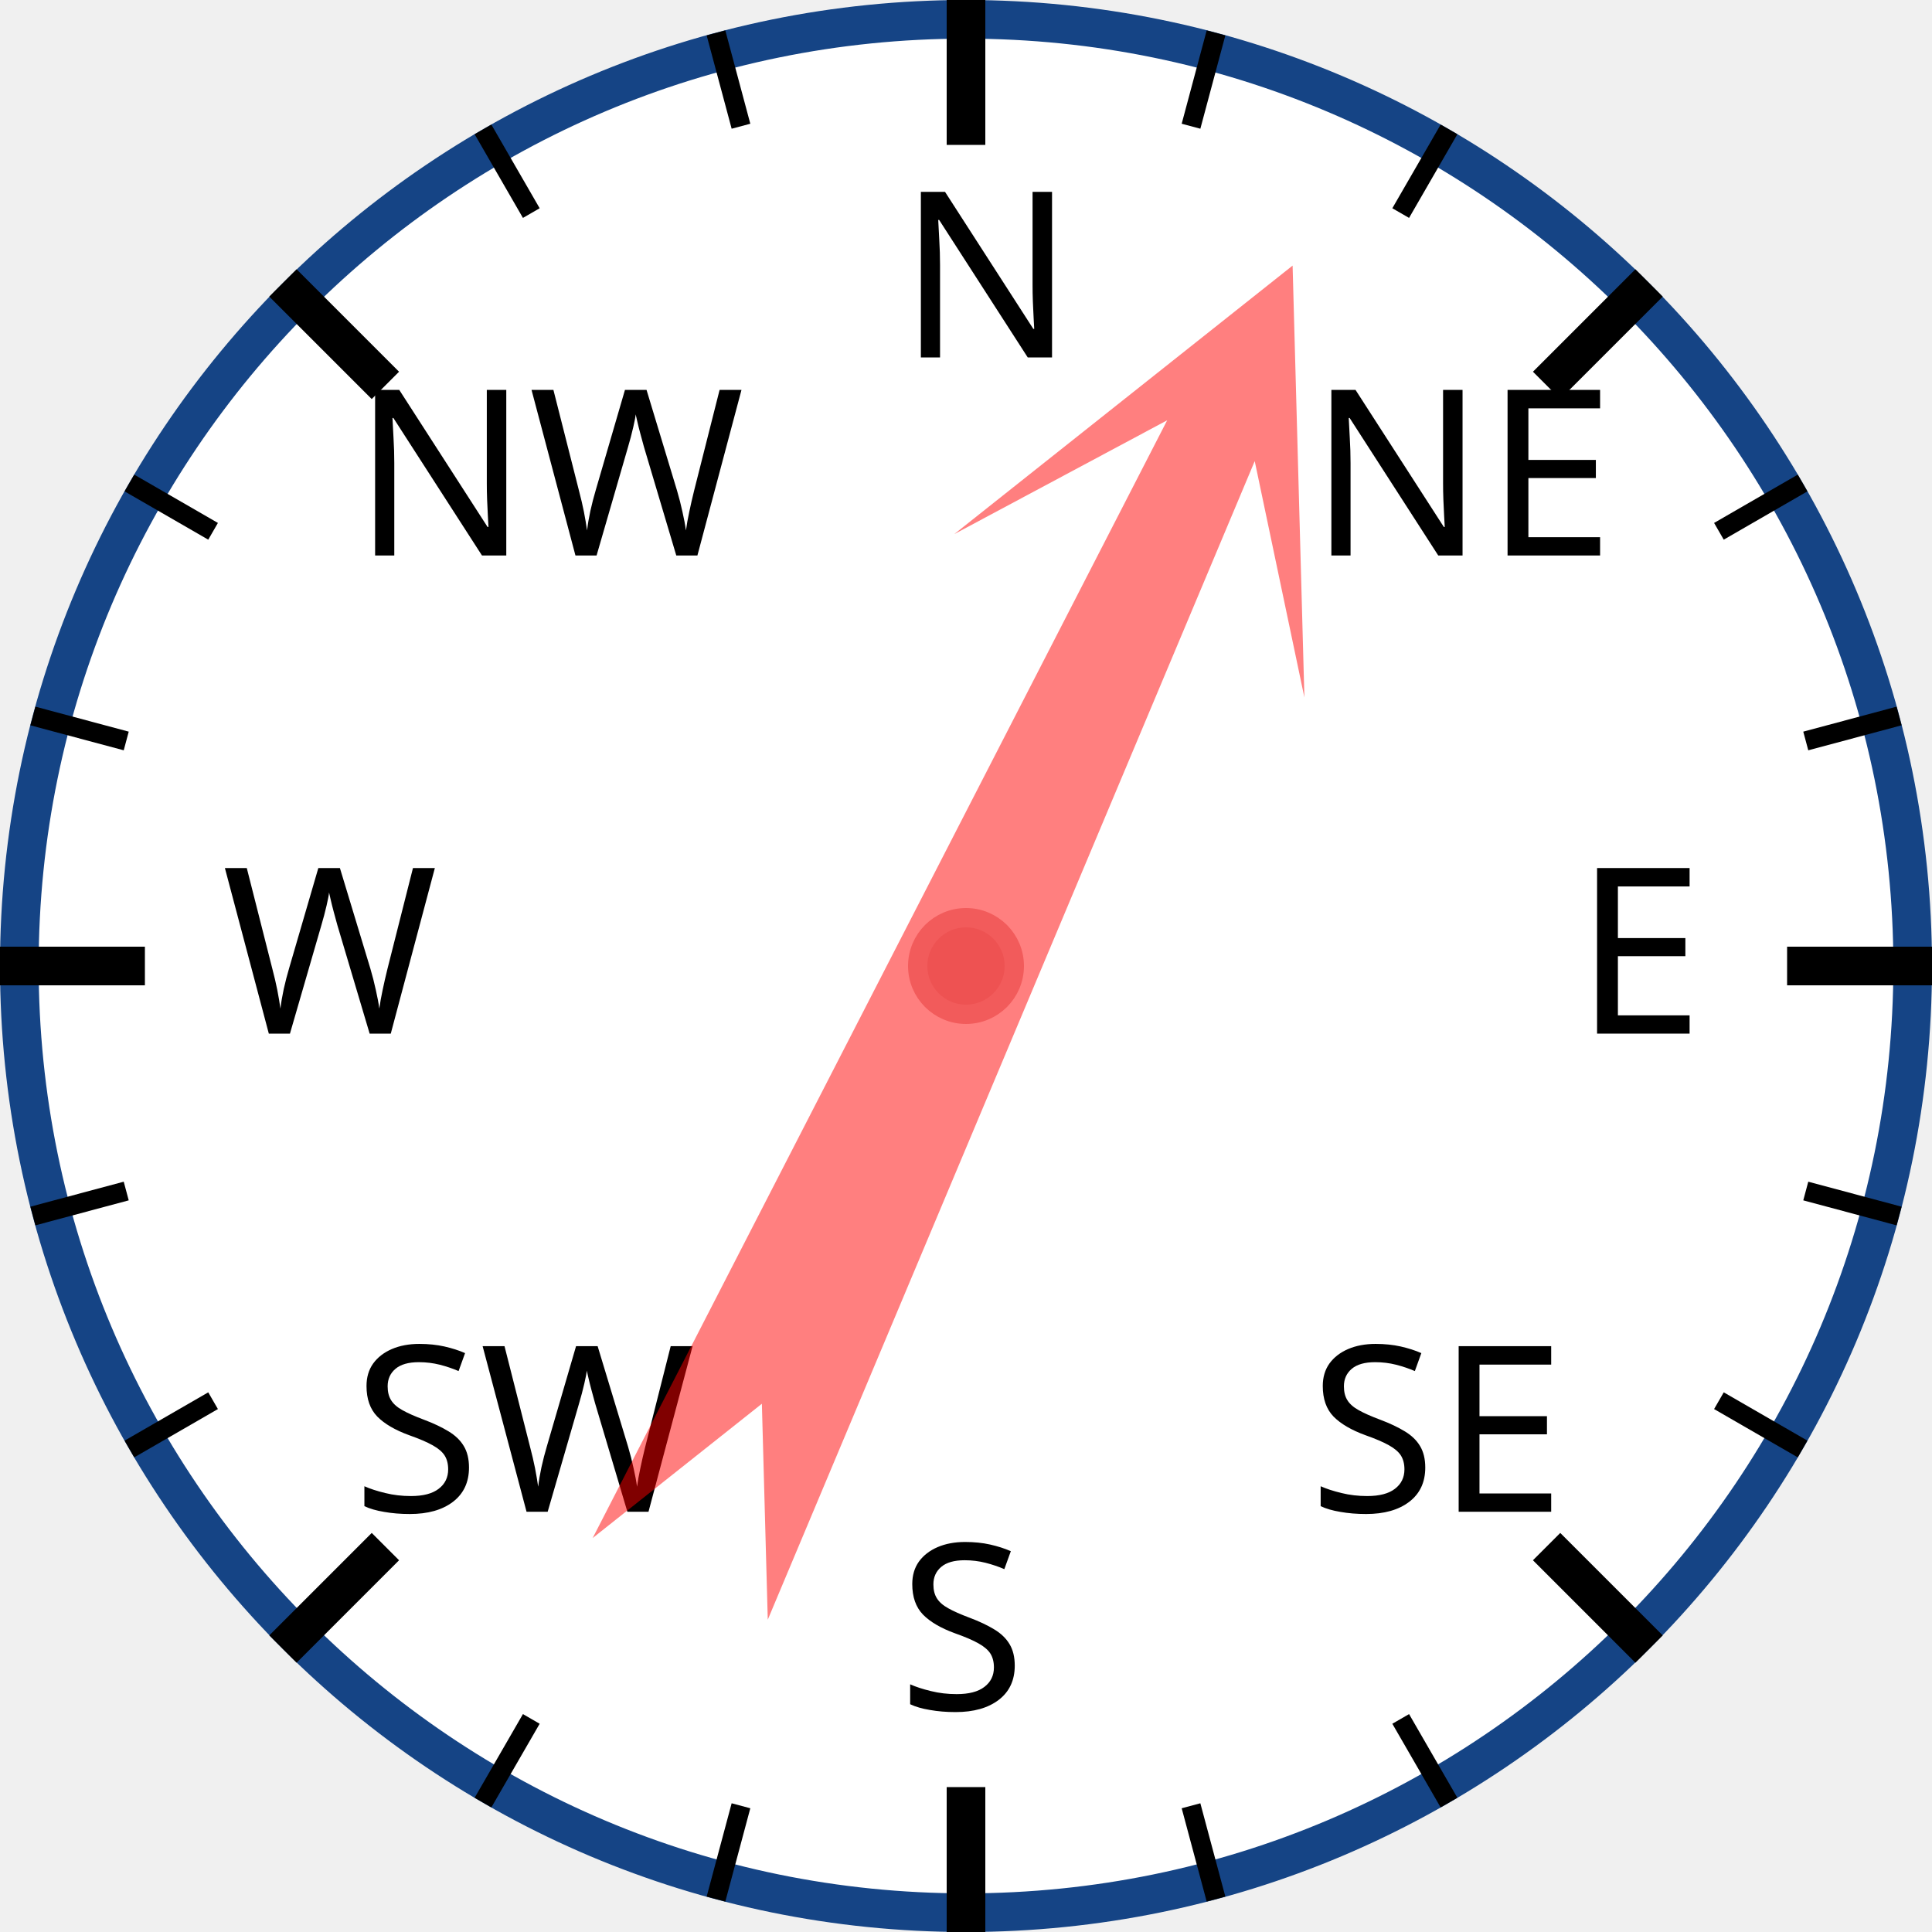
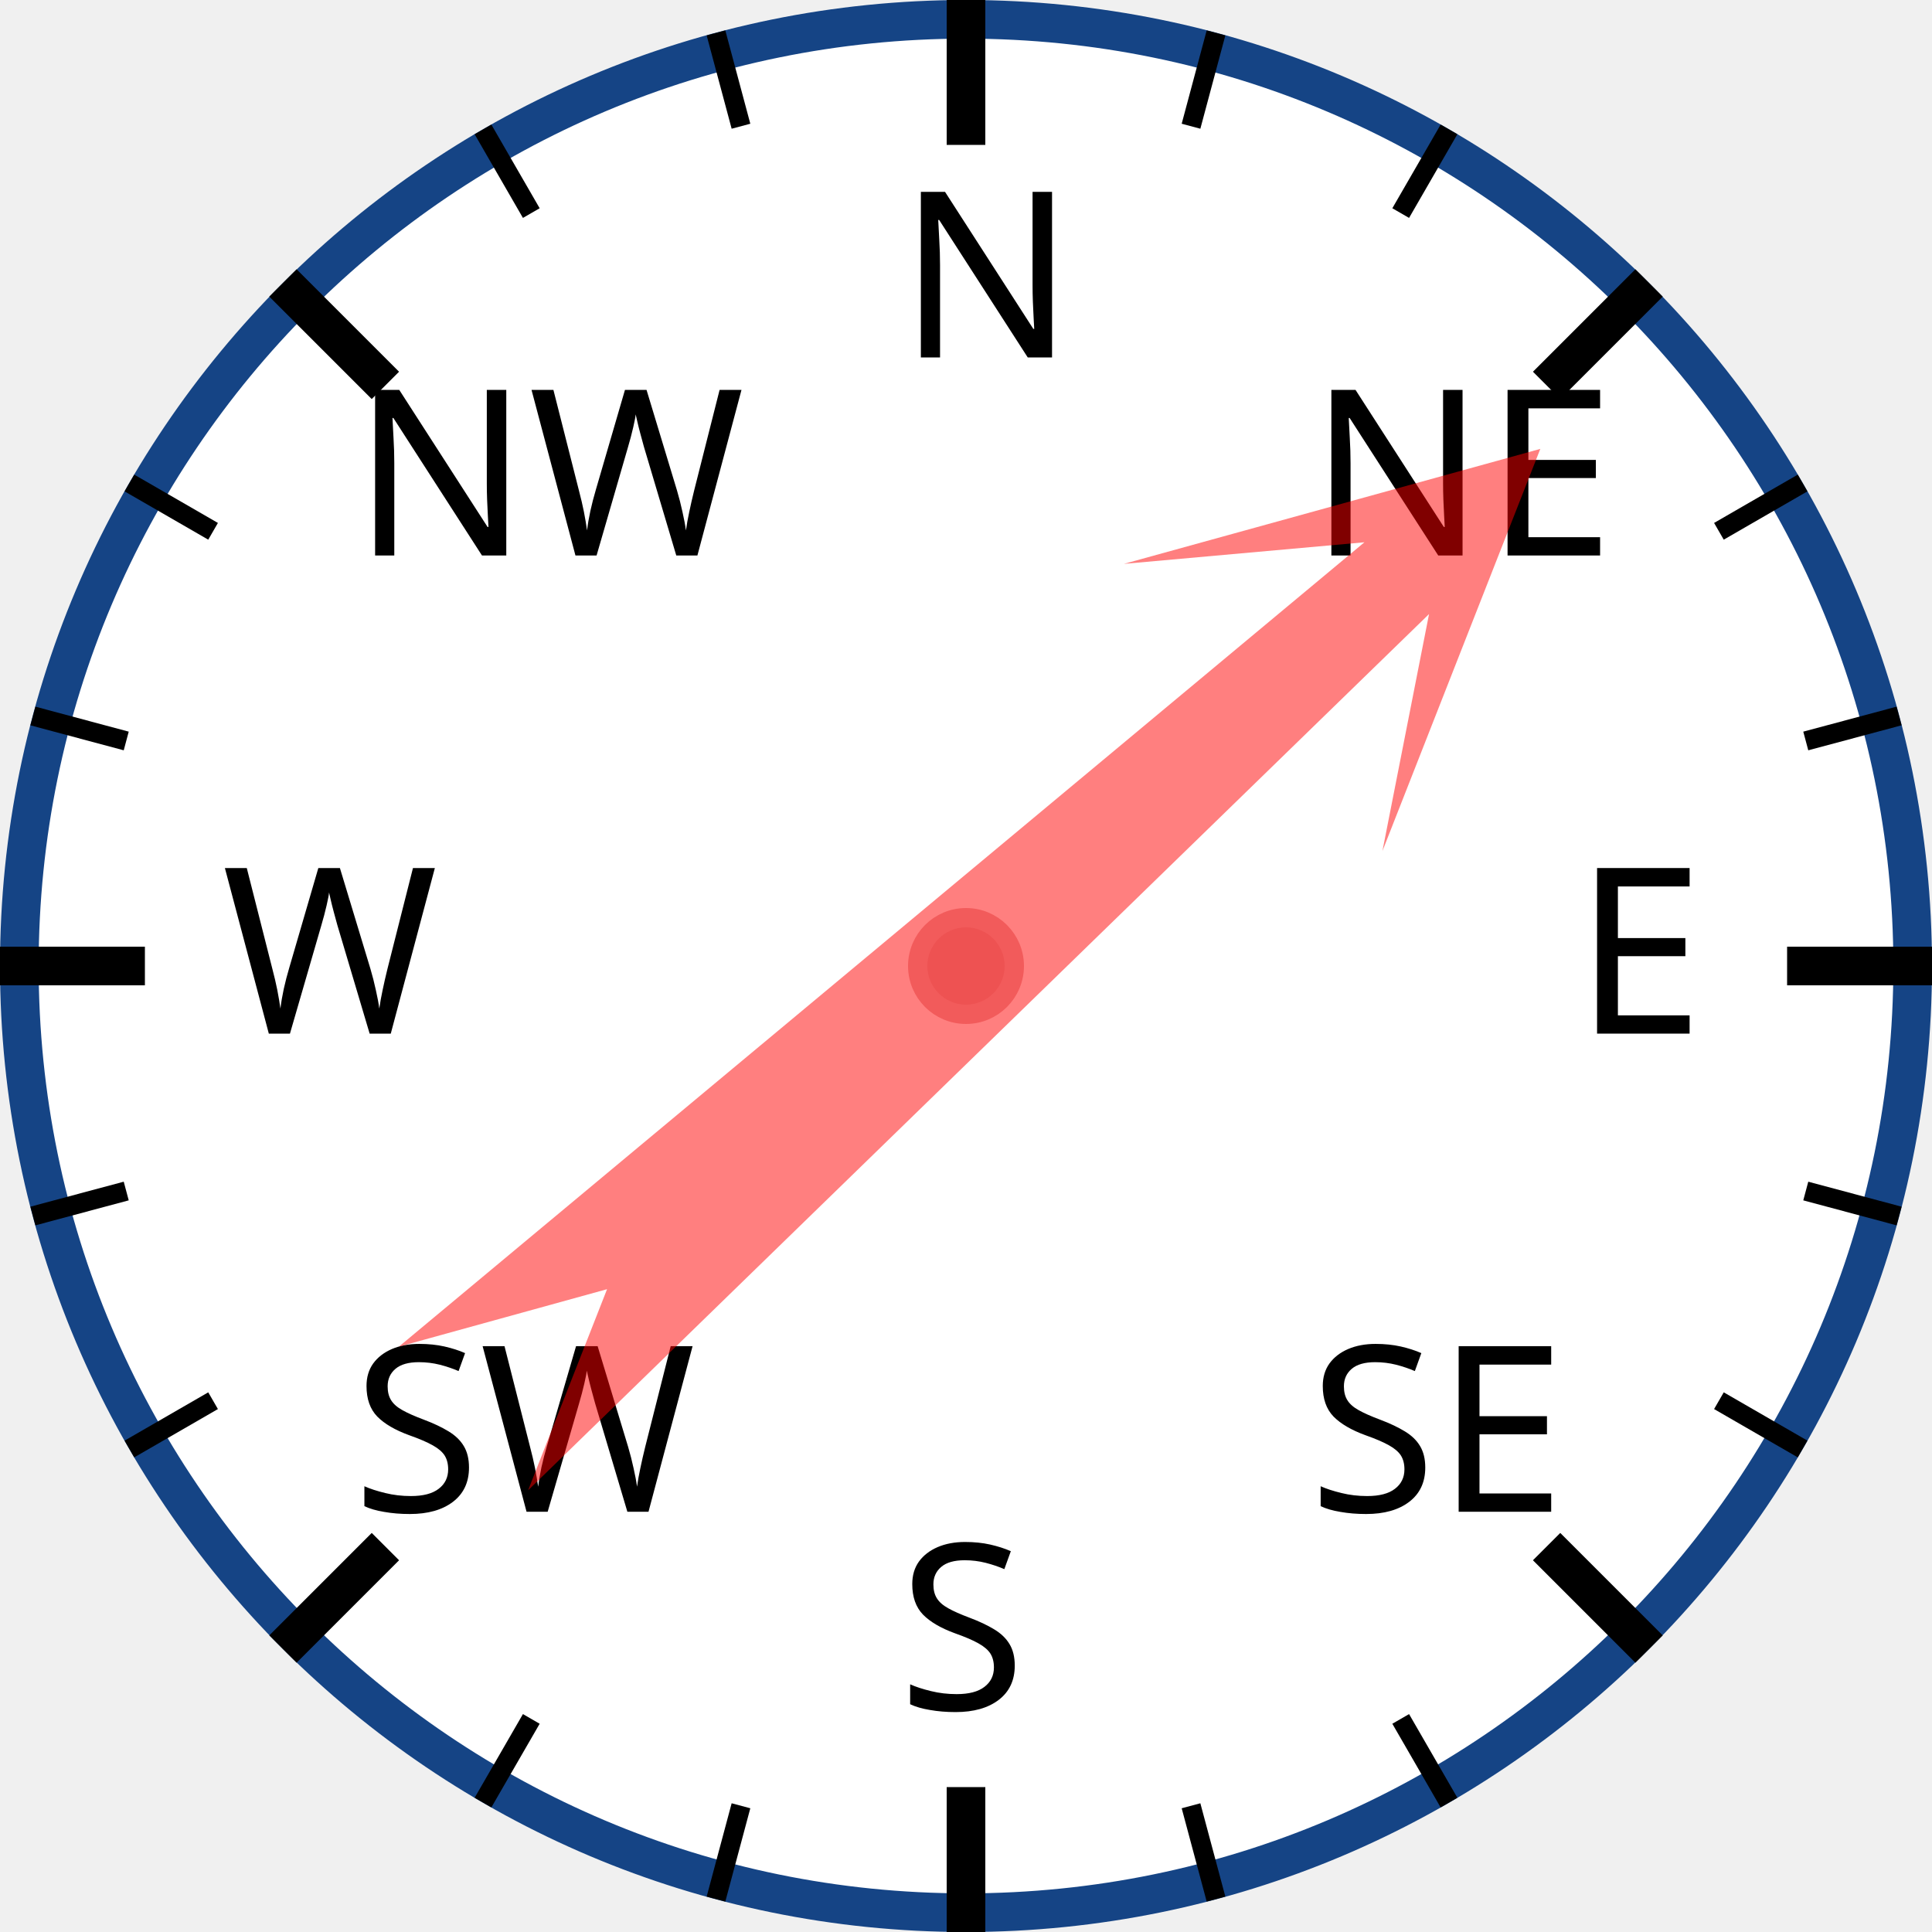
<svg xmlns="http://www.w3.org/2000/svg" width="120px" height="120px" viewBox="0 0 200 200">
  <circle cx="100" cy="100" r="98" style="fill: white; stroke: #154485; stroke-width: 4;" />
  <text x="93.0" y="37.0" style="font-family: sans-serif; font-size: 18pt;">N</text>
  <line x1="100.0" y1="0.0" x2="100.0" y2="15.0" style="stroke: black; stroke-width: 4;" />
  <line x1="74.118" y1="3.407" x2="76.706" y2="13.067" style="stroke: black; stroke-width: 2;" />
  <line x1="50" y1="13.397" x2="55" y2="22.058" style="stroke: black; stroke-width: 2;" />
  <text x="36.503" y="57.503" style="font-family: sans-serif; font-size: 18pt;">NW</text>
  <line x1="29.289" y1="29.289" x2="39.896" y2="39.896" style="stroke: black; stroke-width: 4;" />
  <line x1="13.397" y1="50" x2="22.058" y2="55" style="stroke: black; stroke-width: 2;" />
  <line x1="3.407" y1="74.118" x2="13.067" y2="76.706" style="stroke: black; stroke-width: 2;" />
  <text x="23.0" y="107.0" style="font-family: sans-serif; font-size: 18pt;">W</text>
  <line x1="0.0" y1="100.0" x2="15.0" y2="100.0" style="stroke: black; stroke-width: 4;" />
  <line x1="3.407" y1="125.882" x2="13.067" y2="123.294" style="stroke: black; stroke-width: 2;" />
  <line x1="13.397" y1="150" x2="22.058" y2="145" style="stroke: black; stroke-width: 2;" />
  <text x="36.503" y="156.497" style="font-family: sans-serif; font-size: 18pt;">SW</text>
  <line x1="29.289" y1="170.711" x2="39.896" y2="160.104" style="stroke: black; stroke-width: 4;" />
  <line x1="50" y1="186.603" x2="55" y2="177.942" style="stroke: black; stroke-width: 2;" />
  <line x1="74.118" y1="196.593" x2="76.706" y2="186.933" style="stroke: black; stroke-width: 2;" />
  <text x="93" y="177.0" style="font-family: sans-serif; font-size: 18pt;">S</text>
  <line x1="100" y1="200.0" x2="100" y2="185.0" style="stroke: black; stroke-width: 4;" />
  <line x1="125.882" y1="196.593" x2="123.294" y2="186.933" style="stroke: black; stroke-width: 2;" />
  <line x1="150.0" y1="186.603" x2="145.0" y2="177.942" style="stroke: black; stroke-width: 2;" />
  <text x="135.497" y="156.497" style="font-family: sans-serif; font-size: 18pt;">SE</text>
  <line x1="170.711" y1="170.711" x2="160.104" y2="160.104" style="stroke: black; stroke-width: 4;" />
  <line x1="186.603" y1="150" x2="177.942" y2="145" style="stroke: black; stroke-width: 2;" />
  <line x1="196.593" y1="125.882" x2="186.933" y2="123.294" style="stroke: black; stroke-width: 2;" />
  <text x="163.0" y="107" style="font-family: sans-serif; font-size: 18pt;">E</text>
  <line x1="200.0" y1="100" x2="185.0" y2="100" style="stroke: black; stroke-width: 4;" />
  <line x1="196.593" y1="74.118" x2="186.933" y2="76.706" style="stroke: black; stroke-width: 2;" />
  <line x1="186.603" y1="50" x2="177.942" y2="55" style="stroke: black; stroke-width: 2;" />
  <text x="135.497" y="57.503" style="font-family: sans-serif; font-size: 18pt;">NE</text>
  <line x1="170.711" y1="29.289" x2="160.104" y2="39.896" style="stroke: black; stroke-width: 4;" />
  <line x1="150" y1="13.397" x2="145" y2="22.058" style="stroke: black; stroke-width: 2;" />
  <line x1="125.882" y1="3.407" x2="123.294" y2="13.067" style="stroke: black; stroke-width: 2;" />
-   <polygon points="100 20 120 60 105 40 110 170 100 150 90 170 95 40 80 60" style="fill: red; fill-opacity: 0.5;" transform="rotate(25,100,100)" />
+   <polygon points="100 20 120 60 105 40 110 170 100 150 90 170 95 40 80 60" style="fill: red; fill-opacity: 0.5;" transform="rotate(48,100,100)" />
  <circle cx="100" cy="100" r="5" style="fill: #EE5252; stroke: #F25B5B; stroke-width: 2;" />
</svg>
